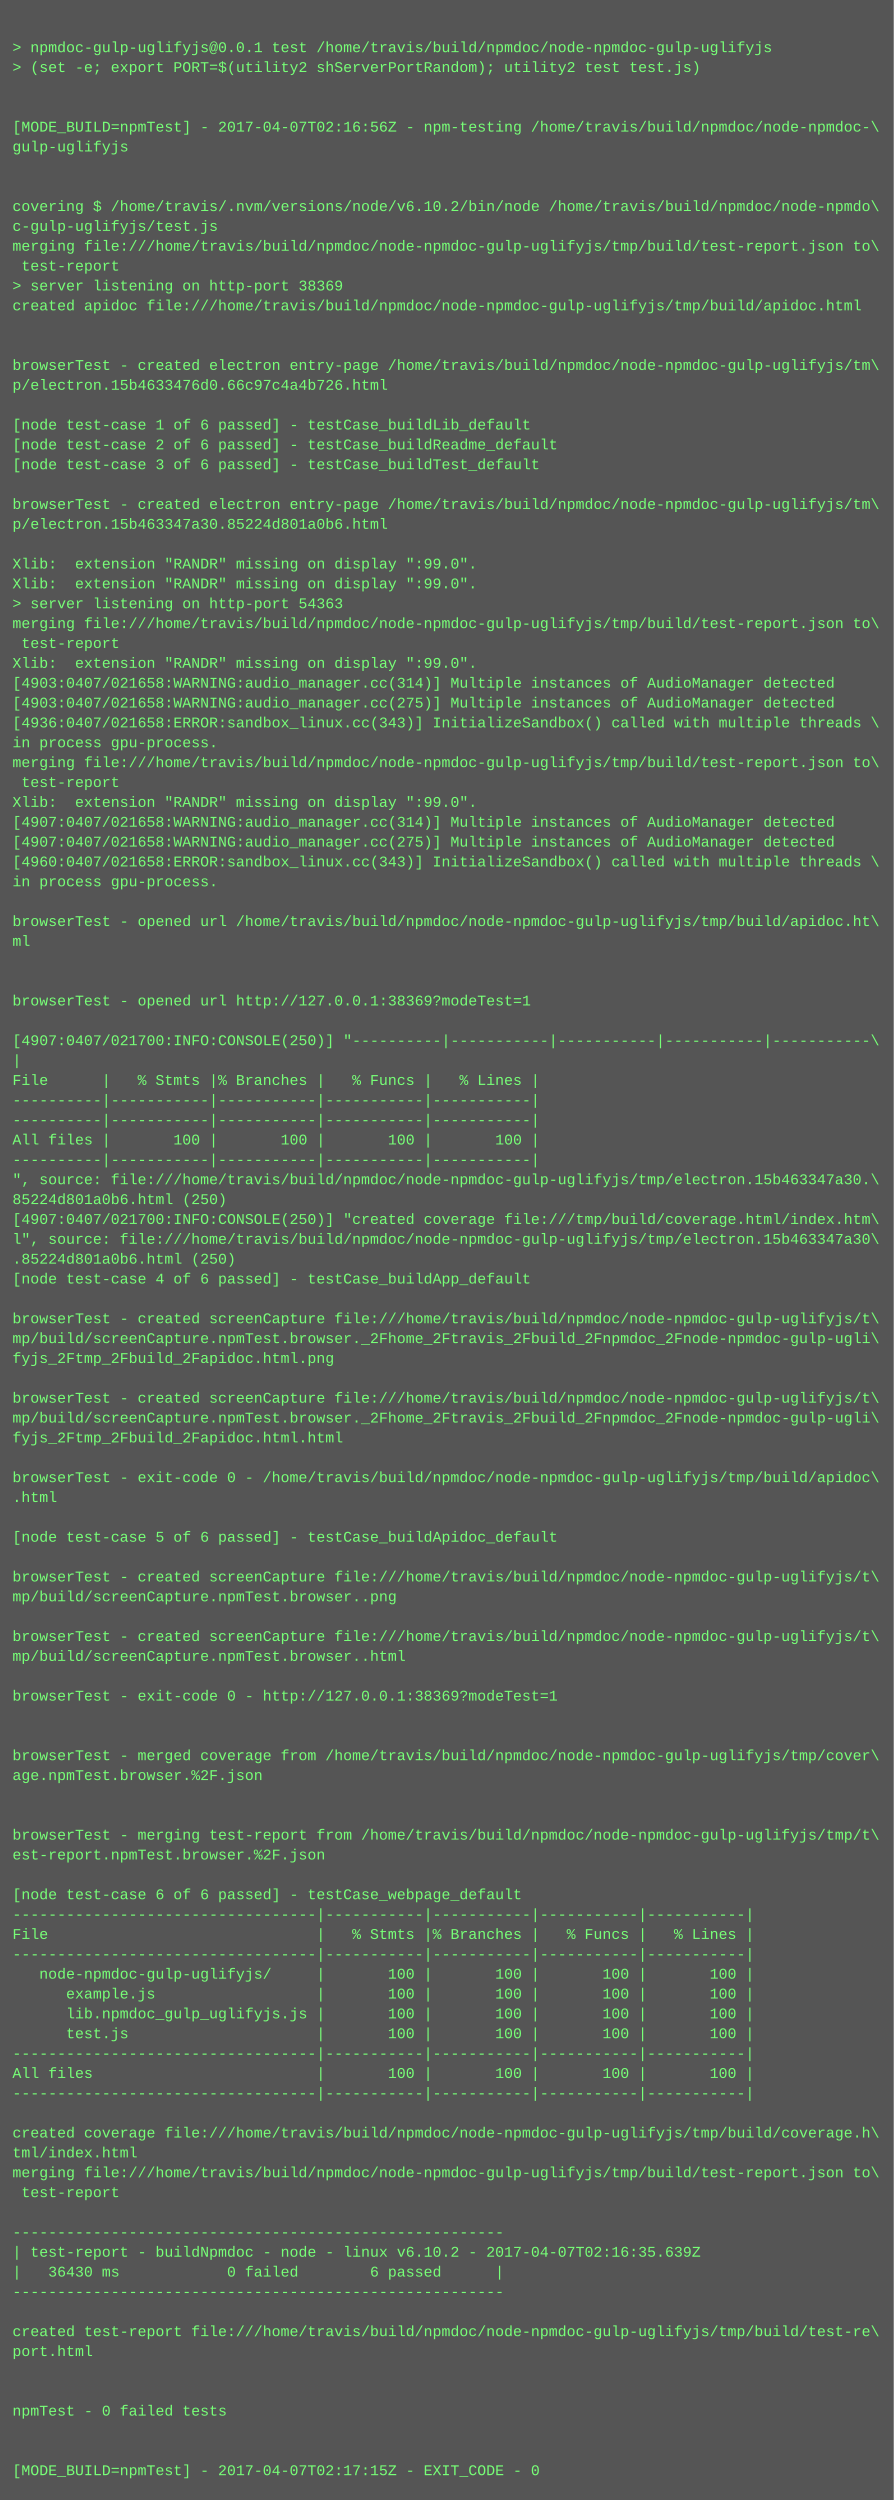
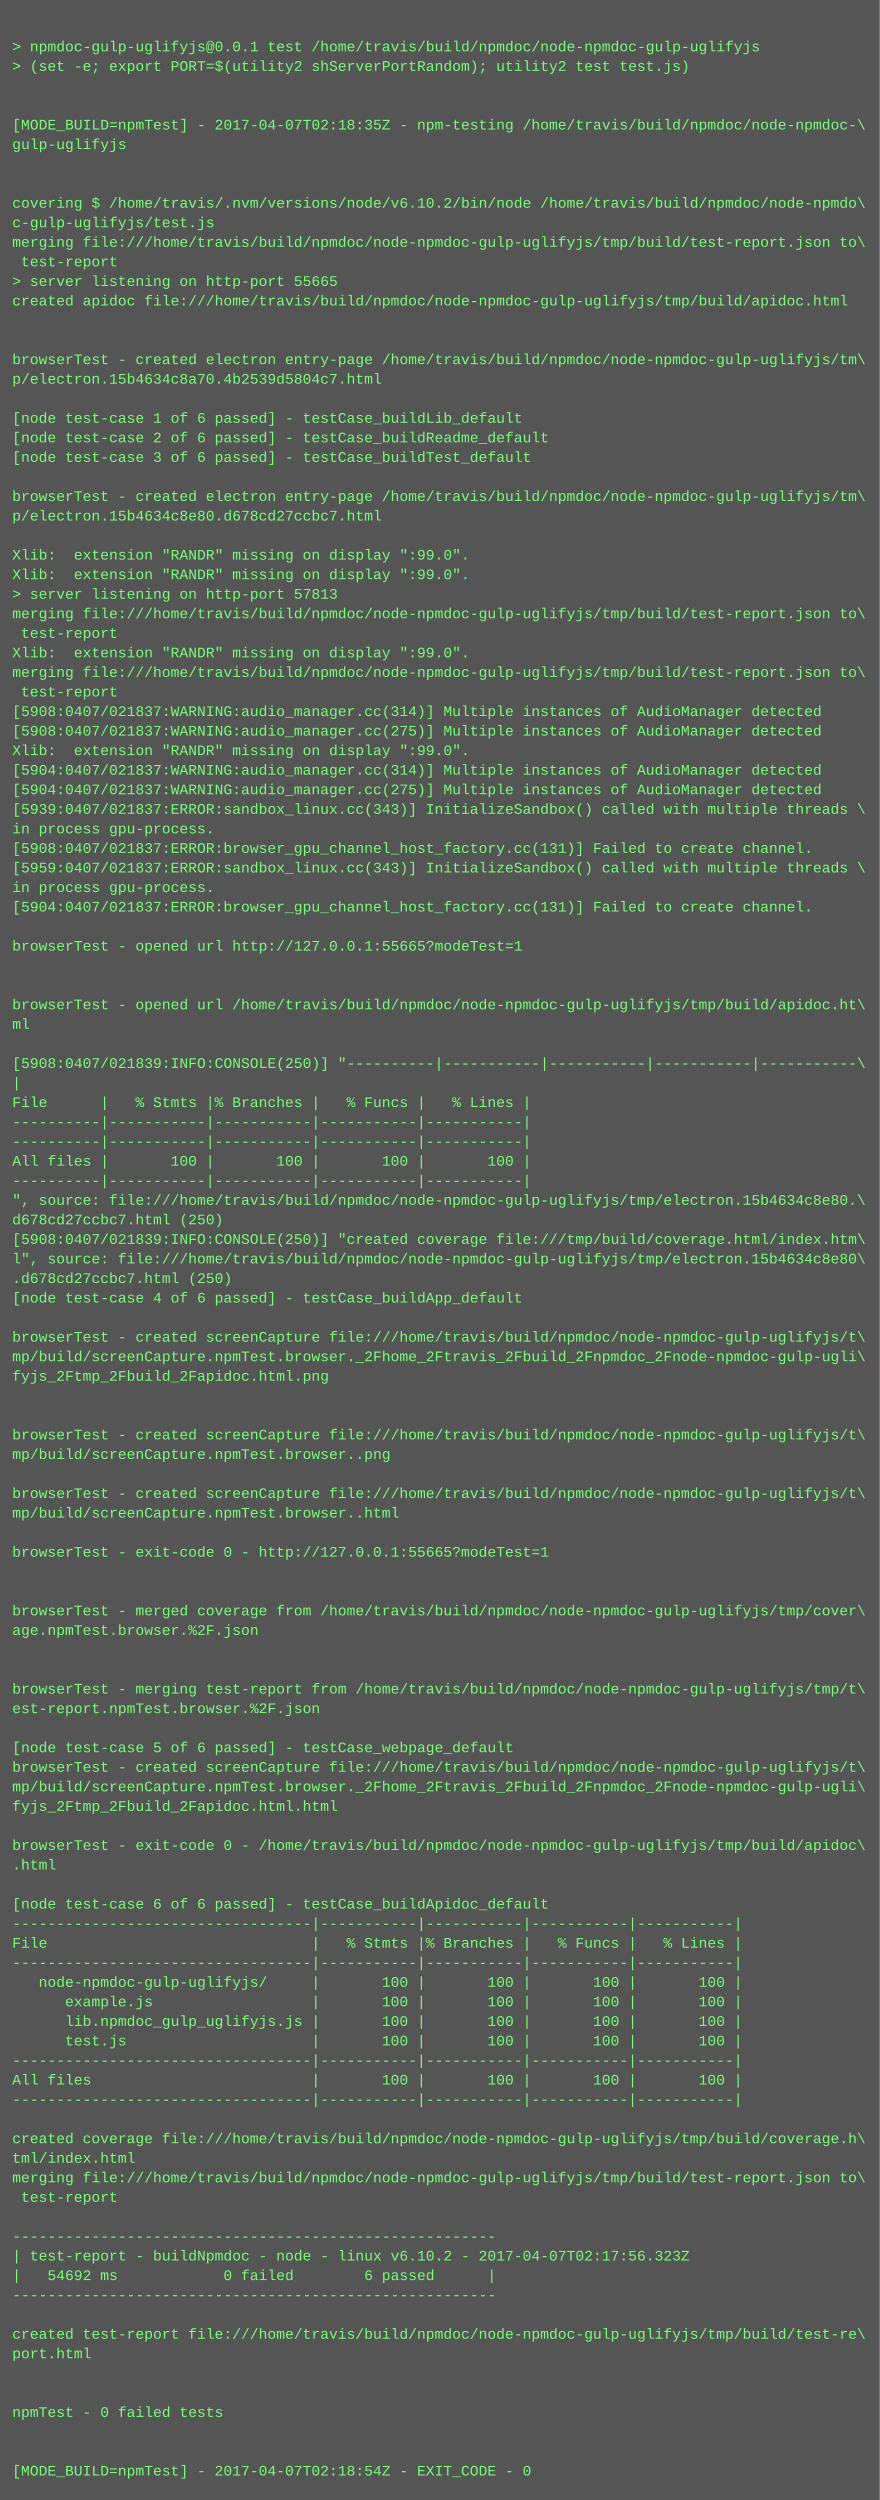
- <svg xmlns="http://www.w3.org/2000/svg" height="2014" width="720">
-   <rect height="2014" fill="#555" width="720" />
+ <svg xmlns="http://www.w3.org/2000/svg" height="2046" width="720">
+   <rect height="2046" fill="#555" width="720" />
  <text fill="#7f7" font-family="Courier New" font-size="12" xml:space="preserve">
    <tspan x="10" y="26" />
    <tspan x="10" y="42">&gt; npmdoc-gulp-uglifyjs@0.0.1 test /home/travis/build/npmdoc/node-npmdoc-gulp-uglifyjs</tspan>
    <tspan x="10" y="58">&gt; (set -e; export PORT=$(utility2 shServerPortRandom); utility2 test test.js)</tspan>
    <tspan x="10" y="74" />
    <tspan x="10" y="90" />
-     <tspan x="10" y="106">[MODE_BUILD=npmTest] - 2017-04-07T02:16:56Z - npm-testing /home/travis/build/npmdoc/node-npmdoc-\</tspan>
+     <tspan x="10" y="106">[MODE_BUILD=npmTest] - 2017-04-07T02:18:35Z - npm-testing /home/travis/build/npmdoc/node-npmdoc-\</tspan>
    <tspan x="10" y="122">gulp-uglifyjs</tspan>
    <tspan x="10" y="138" />
    <tspan x="10" y="154" />
    <tspan x="10" y="170">covering $ /home/travis/.nvm/versions/node/v6.10.2/bin/node /home/travis/build/npmdoc/node-npmdo\</tspan>
    <tspan x="10" y="186">c-gulp-uglifyjs/test.js</tspan>
    <tspan x="10" y="202">merging file:///home/travis/build/npmdoc/node-npmdoc-gulp-uglifyjs/tmp/build/test-report.json to\</tspan>
    <tspan x="10" y="218"> test-report</tspan>
-     <tspan x="10" y="234">&gt; server listening on http-port 38369</tspan>
+     <tspan x="10" y="234">&gt; server listening on http-port 55665</tspan>
    <tspan x="10" y="250">created apidoc file:///home/travis/build/npmdoc/node-npmdoc-gulp-uglifyjs/tmp/build/apidoc.html</tspan>
    <tspan x="10" y="266" />
    <tspan x="10" y="282" />
    <tspan x="10" y="298">browserTest - created electron entry-page /home/travis/build/npmdoc/node-npmdoc-gulp-uglifyjs/tm\</tspan>
-     <tspan x="10" y="314">p/electron.15b4633476d0.66c97c4a4b726.html</tspan>
+     <tspan x="10" y="314">p/electron.15b4634c8a70.4b2539d5804c7.html</tspan>
    <tspan x="10" y="330" />
    <tspan x="10" y="346">[node test-case 1 of 6 passed] - testCase_buildLib_default</tspan>
    <tspan x="10" y="362">[node test-case 2 of 6 passed] - testCase_buildReadme_default</tspan>
    <tspan x="10" y="378">[node test-case 3 of 6 passed] - testCase_buildTest_default</tspan>
    <tspan x="10" y="394" />
    <tspan x="10" y="410">browserTest - created electron entry-page /home/travis/build/npmdoc/node-npmdoc-gulp-uglifyjs/tm\</tspan>
-     <tspan x="10" y="426">p/electron.15b463347a30.85224d801a0b6.html</tspan>
+     <tspan x="10" y="426">p/electron.15b4634c8e80.d678cd27ccbc7.html</tspan>
    <tspan x="10" y="442" />
    <tspan x="10" y="458">Xlib:  extension "RANDR" missing on display ":99.0".</tspan>
    <tspan x="10" y="474">Xlib:  extension "RANDR" missing on display ":99.0".</tspan>
-     <tspan x="10" y="490">&gt; server listening on http-port 54363</tspan>
+     <tspan x="10" y="490">&gt; server listening on http-port 57813</tspan>
    <tspan x="10" y="506">merging file:///home/travis/build/npmdoc/node-npmdoc-gulp-uglifyjs/tmp/build/test-report.json to\</tspan>
    <tspan x="10" y="522"> test-report</tspan>
    <tspan x="10" y="538">Xlib:  extension "RANDR" missing on display ":99.0".</tspan>
-     <tspan x="10" y="554">[4903:0407/021658:WARNING:audio_manager.cc(314)] Multiple instances of AudioManager detected</tspan>
-     <tspan x="10" y="570">[4903:0407/021658:WARNING:audio_manager.cc(275)] Multiple instances of AudioManager detected</tspan>
-     <tspan x="10" y="586">[4936:0407/021658:ERROR:sandbox_linux.cc(343)] InitializeSandbox() called with multiple threads \</tspan>
-     <tspan x="10" y="602">in process gpu-process. </tspan>
-     <tspan x="10" y="618">merging file:///home/travis/build/npmdoc/node-npmdoc-gulp-uglifyjs/tmp/build/test-report.json to\</tspan>
-     <tspan x="10" y="634"> test-report</tspan>
-     <tspan x="10" y="650">Xlib:  extension "RANDR" missing on display ":99.0".</tspan>
-     <tspan x="10" y="666">[4907:0407/021658:WARNING:audio_manager.cc(314)] Multiple instances of AudioManager detected</tspan>
-     <tspan x="10" y="682">[4907:0407/021658:WARNING:audio_manager.cc(275)] Multiple instances of AudioManager detected</tspan>
-     <tspan x="10" y="698">[4960:0407/021658:ERROR:sandbox_linux.cc(343)] InitializeSandbox() called with multiple threads \</tspan>
-     <tspan x="10" y="714">in process gpu-process. </tspan>
-     <tspan x="10" y="730" />
-     <tspan x="10" y="746">browserTest - opened url /home/travis/build/npmdoc/node-npmdoc-gulp-uglifyjs/tmp/build/apidoc.ht\</tspan>
-     <tspan x="10" y="762">ml</tspan>
-     <tspan x="10" y="778" />
+     <tspan x="10" y="554">merging file:///home/travis/build/npmdoc/node-npmdoc-gulp-uglifyjs/tmp/build/test-report.json to\</tspan>
+     <tspan x="10" y="570"> test-report</tspan>
+     <tspan x="10" y="586">[5908:0407/021837:WARNING:audio_manager.cc(314)] Multiple instances of AudioManager detected</tspan>
+     <tspan x="10" y="602">[5908:0407/021837:WARNING:audio_manager.cc(275)] Multiple instances of AudioManager detected</tspan>
+     <tspan x="10" y="618">Xlib:  extension "RANDR" missing on display ":99.0".</tspan>
+     <tspan x="10" y="634">[5904:0407/021837:WARNING:audio_manager.cc(314)] Multiple instances of AudioManager detected</tspan>
+     <tspan x="10" y="650">[5904:0407/021837:WARNING:audio_manager.cc(275)] Multiple instances of AudioManager detected</tspan>
+     <tspan x="10" y="666">[5939:0407/021837:ERROR:sandbox_linux.cc(343)] InitializeSandbox() called with multiple threads \</tspan>
+     <tspan x="10" y="682">in process gpu-process. </tspan>
+     <tspan x="10" y="698">[5908:0407/021837:ERROR:browser_gpu_channel_host_factory.cc(131)] Failed to create channel.</tspan>
+     <tspan x="10" y="714">[5959:0407/021837:ERROR:sandbox_linux.cc(343)] InitializeSandbox() called with multiple threads \</tspan>
+     <tspan x="10" y="730">in process gpu-process. </tspan>
+     <tspan x="10" y="746">[5904:0407/021837:ERROR:browser_gpu_channel_host_factory.cc(131)] Failed to create channel.</tspan>
+     <tspan x="10" y="762" />
+     <tspan x="10" y="778">browserTest - opened url http://127.0.0.1:55665?modeTest=1</tspan>
    <tspan x="10" y="794" />
-     <tspan x="10" y="810">browserTest - opened url http://127.0.0.1:38369?modeTest=1</tspan>
-     <tspan x="10" y="826" />
-     <tspan x="10" y="842">[4907:0407/021700:INFO:CONSOLE(250)] "----------|-----------|-----------|-----------|-----------\</tspan>
-     <tspan x="10" y="858">|</tspan>
-     <tspan x="10" y="874">File      |   % Stmts |% Branches |   % Funcs |   % Lines |</tspan>
-     <tspan x="10" y="890">----------|-----------|-----------|-----------|-----------|</tspan>
-     <tspan x="10" y="906">----------|-----------|-----------|-----------|-----------|</tspan>
-     <tspan x="10" y="922">All files |       100 |       100 |       100 |       100 |</tspan>
+     <tspan x="10" y="810" />
+     <tspan x="10" y="826">browserTest - opened url /home/travis/build/npmdoc/node-npmdoc-gulp-uglifyjs/tmp/build/apidoc.ht\</tspan>
+     <tspan x="10" y="842">ml</tspan>
+     <tspan x="10" y="858" />
+     <tspan x="10" y="874">[5908:0407/021839:INFO:CONSOLE(250)] "----------|-----------|-----------|-----------|-----------\</tspan>
+     <tspan x="10" y="890">|</tspan>
+     <tspan x="10" y="906">File      |   % Stmts |% Branches |   % Funcs |   % Lines |</tspan>
+     <tspan x="10" y="922">----------|-----------|-----------|-----------|-----------|</tspan>
    <tspan x="10" y="938">----------|-----------|-----------|-----------|-----------|</tspan>
-     <tspan x="10" y="954">", source: file:///home/travis/build/npmdoc/node-npmdoc-gulp-uglifyjs/tmp/electron.15b463347a30.\</tspan>
-     <tspan x="10" y="970">85224d801a0b6.html (250)</tspan>
-     <tspan x="10" y="986">[4907:0407/021700:INFO:CONSOLE(250)] "created coverage file:///tmp/build/coverage.html/index.htm\</tspan>
-     <tspan x="10" y="1002">l", source: file:///home/travis/build/npmdoc/node-npmdoc-gulp-uglifyjs/tmp/electron.15b463347a30\</tspan>
-     <tspan x="10" y="1018">.85224d801a0b6.html (250)</tspan>
-     <tspan x="10" y="1034">[node test-case 4 of 6 passed] - testCase_buildApp_default</tspan>
-     <tspan x="10" y="1050" />
-     <tspan x="10" y="1066">browserTest - created screenCapture file:///home/travis/build/npmdoc/node-npmdoc-gulp-uglifyjs/t\</tspan>
-     <tspan x="10" y="1082">mp/build/screenCapture.npmTest.browser._2Fhome_2Ftravis_2Fbuild_2Fnpmdoc_2Fnode-npmdoc-gulp-ugli\</tspan>
-     <tspan x="10" y="1098">fyjs_2Ftmp_2Fbuild_2Fapidoc.html.png</tspan>
-     <tspan x="10" y="1114" />
-     <tspan x="10" y="1130">browserTest - created screenCapture file:///home/travis/build/npmdoc/node-npmdoc-gulp-uglifyjs/t\</tspan>
-     <tspan x="10" y="1146">mp/build/screenCapture.npmTest.browser._2Fhome_2Ftravis_2Fbuild_2Fnpmdoc_2Fnode-npmdoc-gulp-ugli\</tspan>
-     <tspan x="10" y="1162">fyjs_2Ftmp_2Fbuild_2Fapidoc.html.html</tspan>
-     <tspan x="10" y="1178" />
-     <tspan x="10" y="1194">browserTest - exit-code 0 - /home/travis/build/npmdoc/node-npmdoc-gulp-uglifyjs/tmp/build/apidoc\</tspan>
-     <tspan x="10" y="1210">.html</tspan>
-     <tspan x="10" y="1226" />
-     <tspan x="10" y="1242">[node test-case 5 of 6 passed] - testCase_buildApidoc_default</tspan>
+     <tspan x="10" y="954">All files |       100 |       100 |       100 |       100 |</tspan>
+     <tspan x="10" y="970">----------|-----------|-----------|-----------|-----------|</tspan>
+     <tspan x="10" y="986">", source: file:///home/travis/build/npmdoc/node-npmdoc-gulp-uglifyjs/tmp/electron.15b4634c8e80.\</tspan>
+     <tspan x="10" y="1002">d678cd27ccbc7.html (250)</tspan>
+     <tspan x="10" y="1018">[5908:0407/021839:INFO:CONSOLE(250)] "created coverage file:///tmp/build/coverage.html/index.htm\</tspan>
+     <tspan x="10" y="1034">l", source: file:///home/travis/build/npmdoc/node-npmdoc-gulp-uglifyjs/tmp/electron.15b4634c8e80\</tspan>
+     <tspan x="10" y="1050">.d678cd27ccbc7.html (250)</tspan>
+     <tspan x="10" y="1066">[node test-case 4 of 6 passed] - testCase_buildApp_default</tspan>
+     <tspan x="10" y="1082" />
+     <tspan x="10" y="1098">browserTest - created screenCapture file:///home/travis/build/npmdoc/node-npmdoc-gulp-uglifyjs/t\</tspan>
+     <tspan x="10" y="1114">mp/build/screenCapture.npmTest.browser._2Fhome_2Ftravis_2Fbuild_2Fnpmdoc_2Fnode-npmdoc-gulp-ugli\</tspan>
+     <tspan x="10" y="1130">fyjs_2Ftmp_2Fbuild_2Fapidoc.html.png</tspan>
+     <tspan x="10" y="1146" />
+     <tspan x="10" y="1162" />
+     <tspan x="10" y="1178">browserTest - created screenCapture file:///home/travis/build/npmdoc/node-npmdoc-gulp-uglifyjs/t\</tspan>
+     <tspan x="10" y="1194">mp/build/screenCapture.npmTest.browser..png</tspan>
+     <tspan x="10" y="1210" />
+     <tspan x="10" y="1226">browserTest - created screenCapture file:///home/travis/build/npmdoc/node-npmdoc-gulp-uglifyjs/t\</tspan>
+     <tspan x="10" y="1242">mp/build/screenCapture.npmTest.browser..html</tspan>
    <tspan x="10" y="1258" />
-     <tspan x="10" y="1274">browserTest - created screenCapture file:///home/travis/build/npmdoc/node-npmdoc-gulp-uglifyjs/t\</tspan>
-     <tspan x="10" y="1290">mp/build/screenCapture.npmTest.browser..png</tspan>
+     <tspan x="10" y="1274">browserTest - exit-code 0 - http://127.0.0.1:55665?modeTest=1</tspan>
+     <tspan x="10" y="1290" />
    <tspan x="10" y="1306" />
-     <tspan x="10" y="1322">browserTest - created screenCapture file:///home/travis/build/npmdoc/node-npmdoc-gulp-uglifyjs/t\</tspan>
-     <tspan x="10" y="1338">mp/build/screenCapture.npmTest.browser..html</tspan>
+     <tspan x="10" y="1322">browserTest - merged coverage from /home/travis/build/npmdoc/node-npmdoc-gulp-uglifyjs/tmp/cover\</tspan>
+     <tspan x="10" y="1338">age.npmTest.browser.%2F.json</tspan>
    <tspan x="10" y="1354" />
-     <tspan x="10" y="1370">browserTest - exit-code 0 - http://127.0.0.1:38369?modeTest=1</tspan>
-     <tspan x="10" y="1386" />
-     <tspan x="10" y="1402" />
-     <tspan x="10" y="1418">browserTest - merged coverage from /home/travis/build/npmdoc/node-npmdoc-gulp-uglifyjs/tmp/cover\</tspan>
-     <tspan x="10" y="1434">age.npmTest.browser.%2F.json</tspan>
-     <tspan x="10" y="1450" />
-     <tspan x="10" y="1466" />
-     <tspan x="10" y="1482">browserTest - merging test-report from /home/travis/build/npmdoc/node-npmdoc-gulp-uglifyjs/tmp/t\</tspan>
-     <tspan x="10" y="1498">est-report.npmTest.browser.%2F.json</tspan>
-     <tspan x="10" y="1514" />
-     <tspan x="10" y="1530">[node test-case 6 of 6 passed] - testCase_webpage_default</tspan>
-     <tspan x="10" y="1546">----------------------------------|-----------|-----------|-----------|-----------|</tspan>
-     <tspan x="10" y="1562">File                              |   % Stmts |% Branches |   % Funcs |   % Lines |</tspan>
+     <tspan x="10" y="1370" />
+     <tspan x="10" y="1386">browserTest - merging test-report from /home/travis/build/npmdoc/node-npmdoc-gulp-uglifyjs/tmp/t\</tspan>
+     <tspan x="10" y="1402">est-report.npmTest.browser.%2F.json</tspan>
+     <tspan x="10" y="1418" />
+     <tspan x="10" y="1434">[node test-case 5 of 6 passed] - testCase_webpage_default</tspan>
+     <tspan x="10" y="1450">browserTest - created screenCapture file:///home/travis/build/npmdoc/node-npmdoc-gulp-uglifyjs/t\</tspan>
+     <tspan x="10" y="1466">mp/build/screenCapture.npmTest.browser._2Fhome_2Ftravis_2Fbuild_2Fnpmdoc_2Fnode-npmdoc-gulp-ugli\</tspan>
+     <tspan x="10" y="1482">fyjs_2Ftmp_2Fbuild_2Fapidoc.html.html</tspan>
+     <tspan x="10" y="1498" />
+     <tspan x="10" y="1514">browserTest - exit-code 0 - /home/travis/build/npmdoc/node-npmdoc-gulp-uglifyjs/tmp/build/apidoc\</tspan>
+     <tspan x="10" y="1530">.html</tspan>
+     <tspan x="10" y="1546" />
+     <tspan x="10" y="1562">[node test-case 6 of 6 passed] - testCase_buildApidoc_default</tspan>
    <tspan x="10" y="1578">----------------------------------|-----------|-----------|-----------|-----------|</tspan>
-     <tspan x="10" y="1594">   node-npmdoc-gulp-uglifyjs/     |       100 |       100 |       100 |       100 |</tspan>
-     <tspan x="10" y="1610">      example.js                  |       100 |       100 |       100 |       100 |</tspan>
-     <tspan x="10" y="1626">      lib.npmdoc_gulp_uglifyjs.js |       100 |       100 |       100 |       100 |</tspan>
-     <tspan x="10" y="1642">      test.js                     |       100 |       100 |       100 |       100 |</tspan>
-     <tspan x="10" y="1658">----------------------------------|-----------|-----------|-----------|-----------|</tspan>
-     <tspan x="10" y="1674">All files                         |       100 |       100 |       100 |       100 |</tspan>
+     <tspan x="10" y="1594">File                              |   % Stmts |% Branches |   % Funcs |   % Lines |</tspan>
+     <tspan x="10" y="1610">----------------------------------|-----------|-----------|-----------|-----------|</tspan>
+     <tspan x="10" y="1626">   node-npmdoc-gulp-uglifyjs/     |       100 |       100 |       100 |       100 |</tspan>
+     <tspan x="10" y="1642">      example.js                  |       100 |       100 |       100 |       100 |</tspan>
+     <tspan x="10" y="1658">      lib.npmdoc_gulp_uglifyjs.js |       100 |       100 |       100 |       100 |</tspan>
+     <tspan x="10" y="1674">      test.js                     |       100 |       100 |       100 |       100 |</tspan>
    <tspan x="10" y="1690">----------------------------------|-----------|-----------|-----------|-----------|</tspan>
-     <tspan x="10" y="1706" />
-     <tspan x="10" y="1722">created coverage file:///home/travis/build/npmdoc/node-npmdoc-gulp-uglifyjs/tmp/build/coverage.h\</tspan>
-     <tspan x="10" y="1738">tml/index.html</tspan>
-     <tspan x="10" y="1754">merging file:///home/travis/build/npmdoc/node-npmdoc-gulp-uglifyjs/tmp/build/test-report.json to\</tspan>
-     <tspan x="10" y="1770"> test-report</tspan>
-     <tspan x="10" y="1786" />
-     <tspan x="10" y="1802">-------------------------------------------------------</tspan>
-     <tspan x="10" y="1818">| test-report - buildNpmdoc - node - linux v6.10.2 - 2017-04-07T02:16:35.639Z</tspan>
-     <tspan x="10" y="1834">|   36430 ms            0 failed        6 passed      |</tspan>
-     <tspan x="10" y="1850">-------------------------------------------------------</tspan>
-     <tspan x="10" y="1866" />
-     <tspan x="10" y="1882">created test-report file:///home/travis/build/npmdoc/node-npmdoc-gulp-uglifyjs/tmp/build/test-re\</tspan>
-     <tspan x="10" y="1898">port.html</tspan>
-     <tspan x="10" y="1914" />
-     <tspan x="10" y="1930" />
-     <tspan x="10" y="1946">npmTest - 0 failed tests</tspan>
+     <tspan x="10" y="1706">All files                         |       100 |       100 |       100 |       100 |</tspan>
+     <tspan x="10" y="1722">----------------------------------|-----------|-----------|-----------|-----------|</tspan>
+     <tspan x="10" y="1738" />
+     <tspan x="10" y="1754">created coverage file:///home/travis/build/npmdoc/node-npmdoc-gulp-uglifyjs/tmp/build/coverage.h\</tspan>
+     <tspan x="10" y="1770">tml/index.html</tspan>
+     <tspan x="10" y="1786">merging file:///home/travis/build/npmdoc/node-npmdoc-gulp-uglifyjs/tmp/build/test-report.json to\</tspan>
+     <tspan x="10" y="1802"> test-report</tspan>
+     <tspan x="10" y="1818" />
+     <tspan x="10" y="1834">-------------------------------------------------------</tspan>
+     <tspan x="10" y="1850">| test-report - buildNpmdoc - node - linux v6.10.2 - 2017-04-07T02:17:56.323Z</tspan>
+     <tspan x="10" y="1866">|   54692 ms            0 failed        6 passed      |</tspan>
+     <tspan x="10" y="1882">-------------------------------------------------------</tspan>
+     <tspan x="10" y="1898" />
+     <tspan x="10" y="1914">created test-report file:///home/travis/build/npmdoc/node-npmdoc-gulp-uglifyjs/tmp/build/test-re\</tspan>
+     <tspan x="10" y="1930">port.html</tspan>
+     <tspan x="10" y="1946" />
    <tspan x="10" y="1962" />
-     <tspan x="10" y="1978" />
-     <tspan x="10" y="1994">[MODE_BUILD=npmTest] - 2017-04-07T02:17:15Z - EXIT_CODE - 0</tspan>
+     <tspan x="10" y="1978">npmTest - 0 failed tests</tspan>
+     <tspan x="10" y="1994" />
+     <tspan x="10" y="2010" />
+     <tspan x="10" y="2026">[MODE_BUILD=npmTest] - 2017-04-07T02:18:54Z - EXIT_CODE - 0</tspan>
  </text>
</svg>
